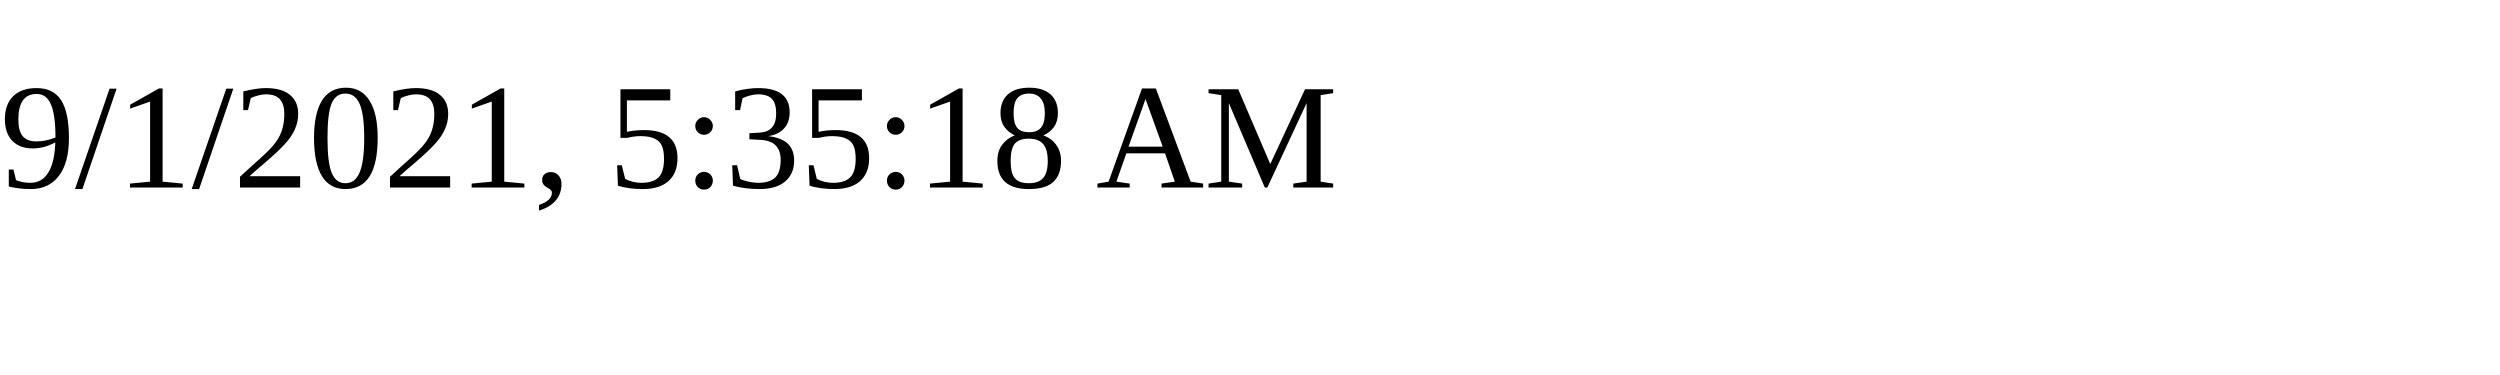
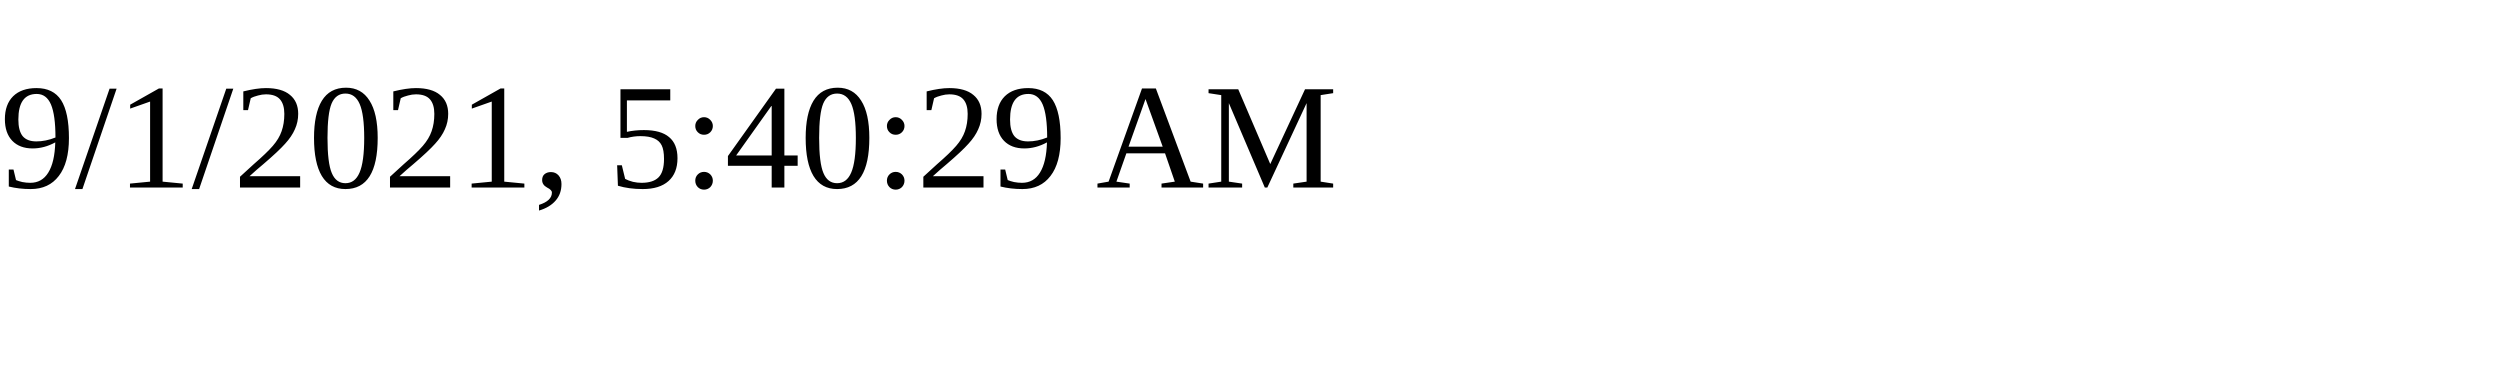
<svg xmlns="http://www.w3.org/2000/svg" height="30" width="200">
-   <text x="0" y="15">9/1/2021, 5:35:18 AM</text>
+   <text x="0" y="15">9/1/2021, 5:40:29 AM</text>
</svg>
